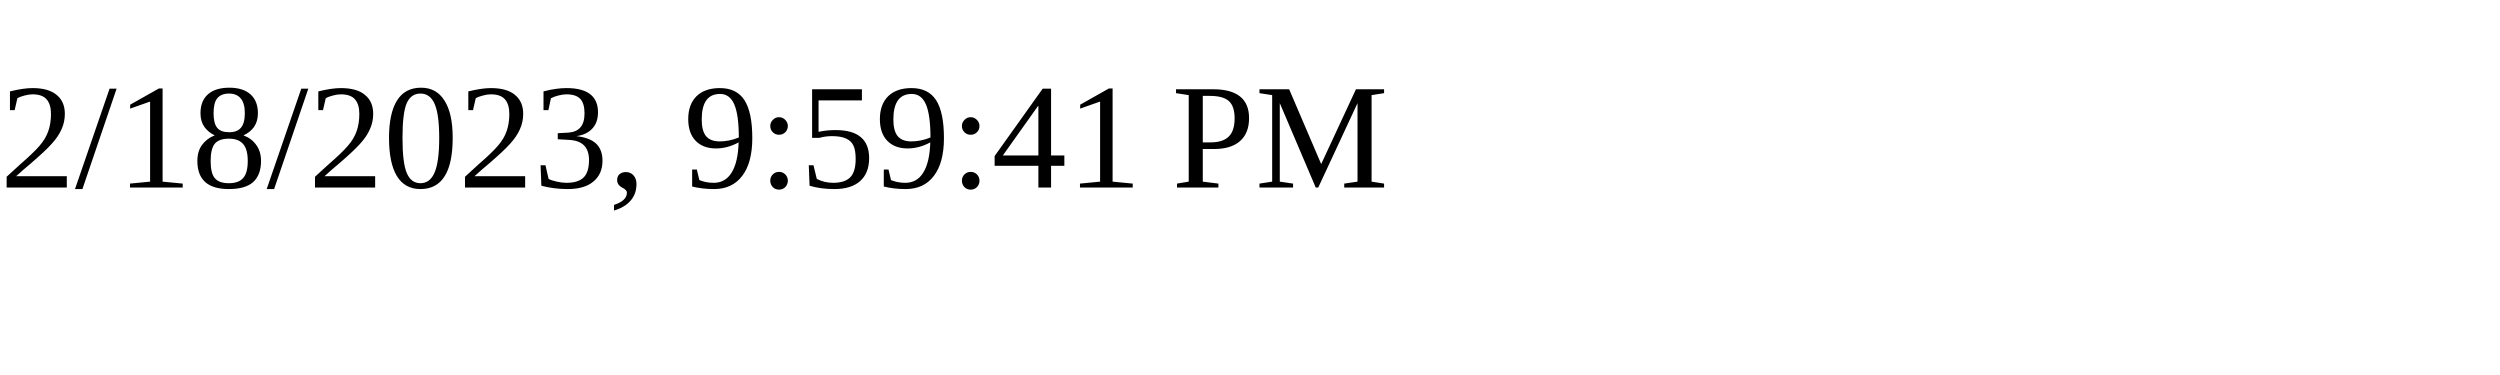
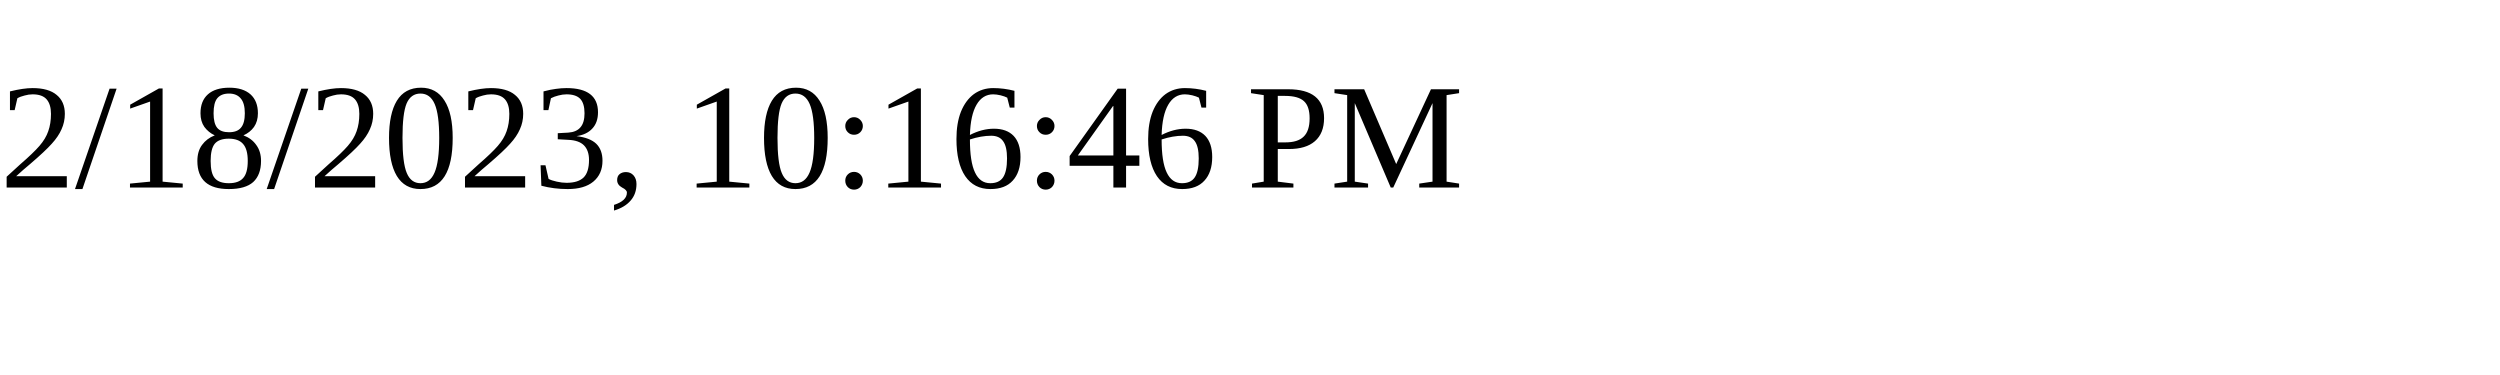
<svg xmlns="http://www.w3.org/2000/svg" height="30" width="200">
-   <text x="0" y="15">2/18/2023, 9:59:41 PM</text>
+   <text x="0" y="15">2/18/2023, 10:16:46 PM</text>
</svg>
